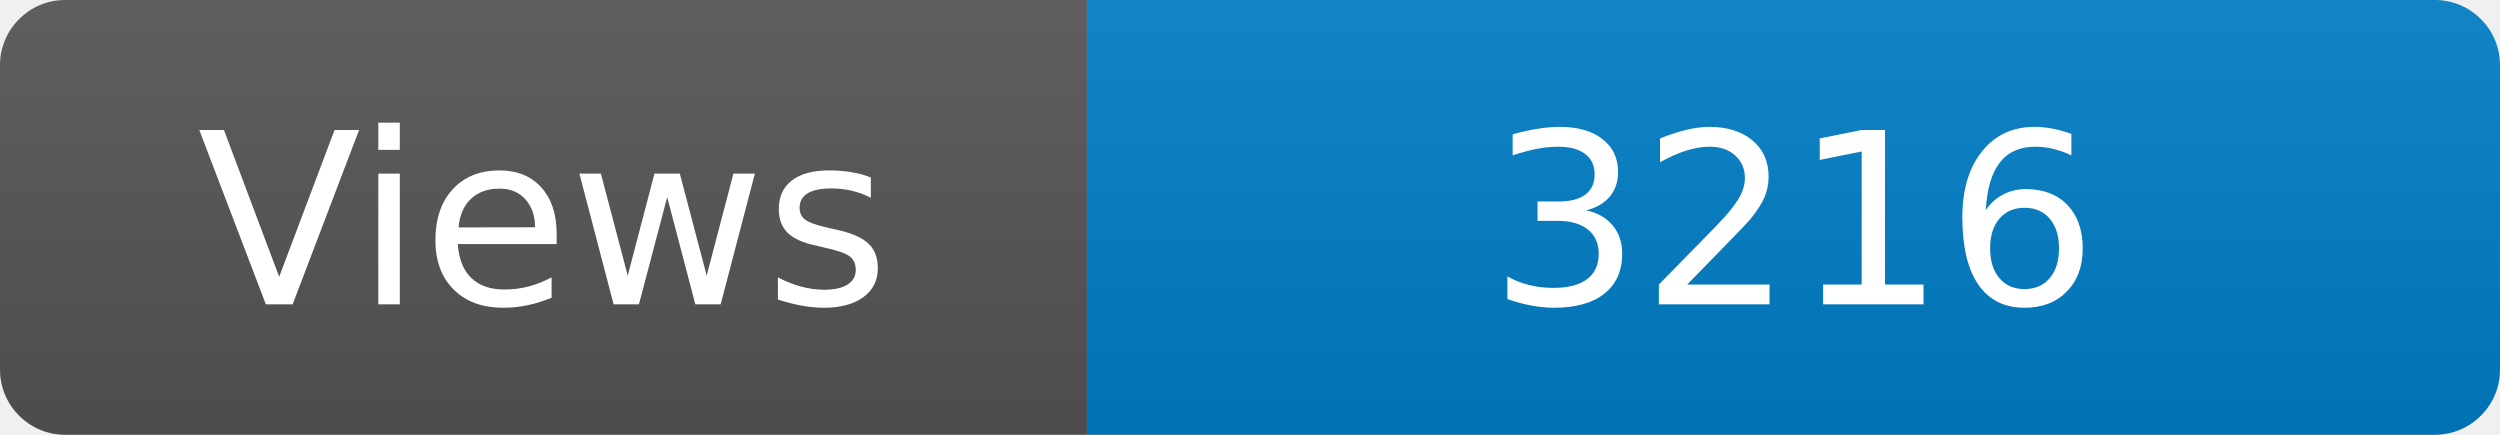
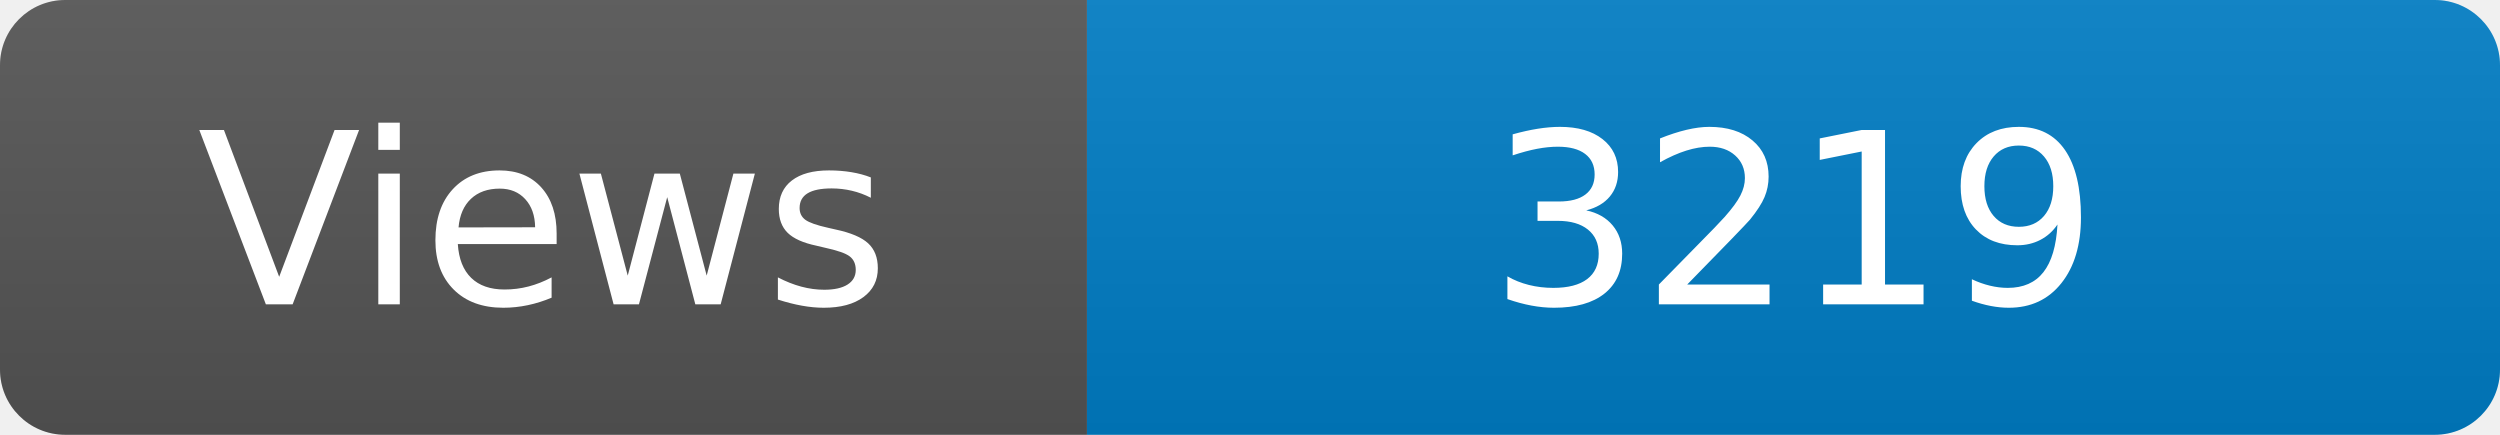
<svg xmlns="http://www.w3.org/2000/svg" width="115" height="20" role="img" aria-label="Maintained?: yes">
  <linearGradient id="s" x2="0" y2="100%">
    <stop offset="0" stop-color="#bbb" stop-opacity=".1" />
    <stop offset="1" stop-opacity=".1" />
  </linearGradient>
  <clipPath id="r">
    <rect width="115" height="20" rx="3" fill="#fff" />
  </clipPath>
  <g clip-path="url(#r)">
    <rect width="50" height="20" fill="#555" />
    <rect x="50" width="160" height="20" fill="#007ec6" />
    <rect width="115" height="20" fill="url(#s)" />
  </g>
  <g fill="#fff" text-anchor="middle" font-family="Verdana,Geneva,DejaVu Sans,sans-serif" font-size="110">
    <text x="250" y="140" transform="scale(.1)" fill="#fff">Views</text>
-     <text x="825" y="140" transform="scale(.1)" fill="#fff">3216</text>
+     <text x="825" y="140" transform="scale(.1)" fill="#fff">3219</text>
  </g>
</svg>
